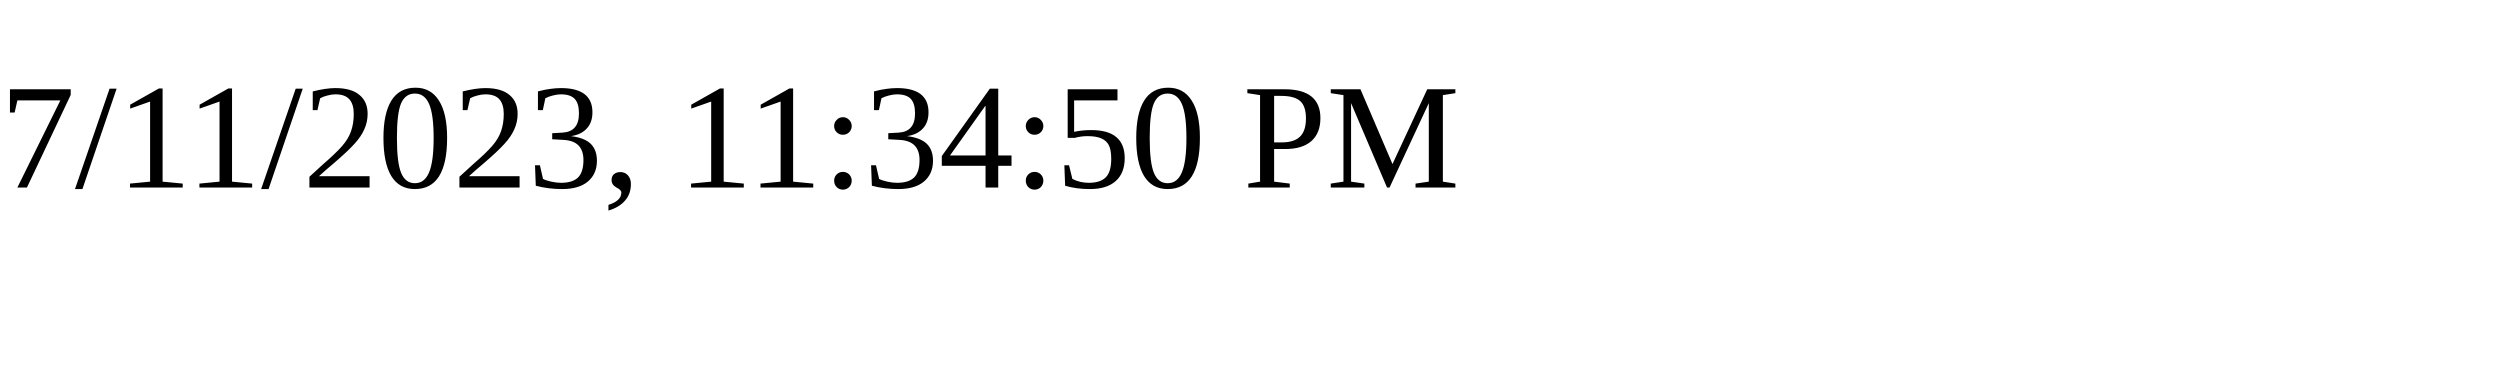
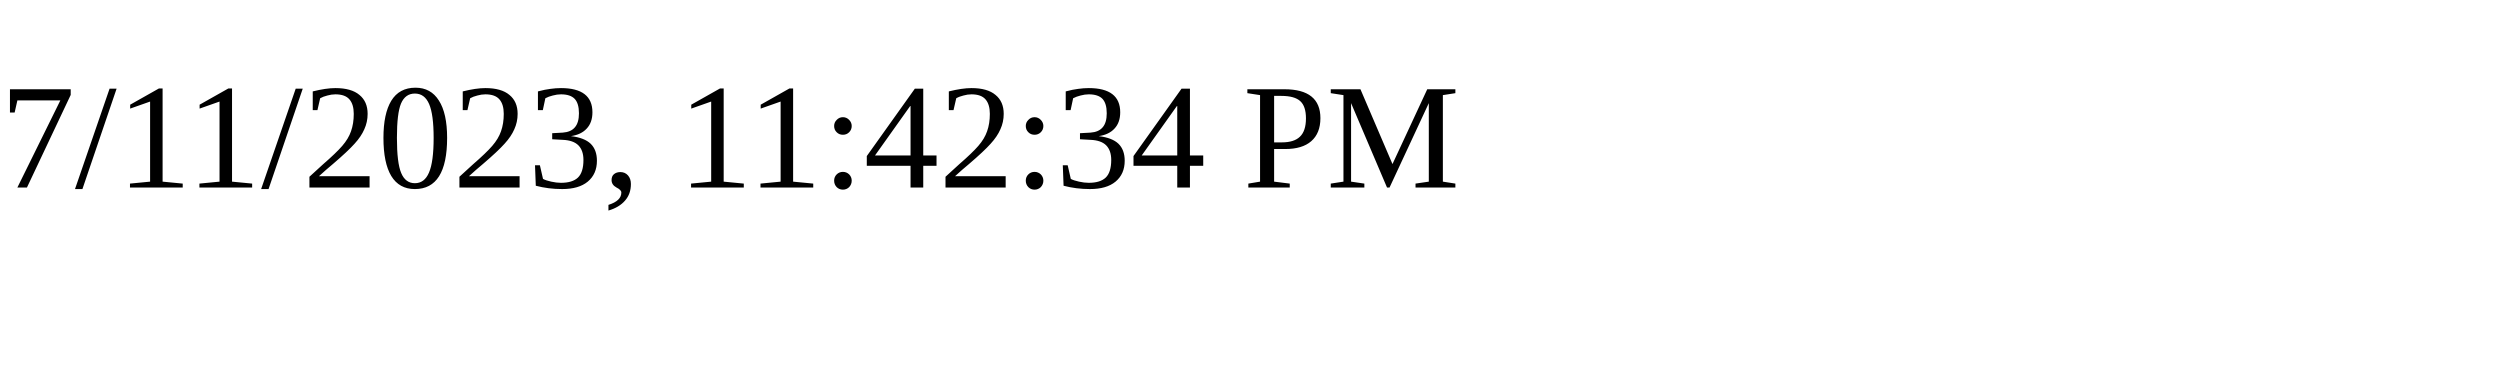
<svg xmlns="http://www.w3.org/2000/svg" height="30" width="200">
-   <text x="0" y="15">7/11/2023, 11:34:50 PM</text>
+   <text x="0" y="15">7/11/2023, 11:42:34 PM</text>
</svg>
